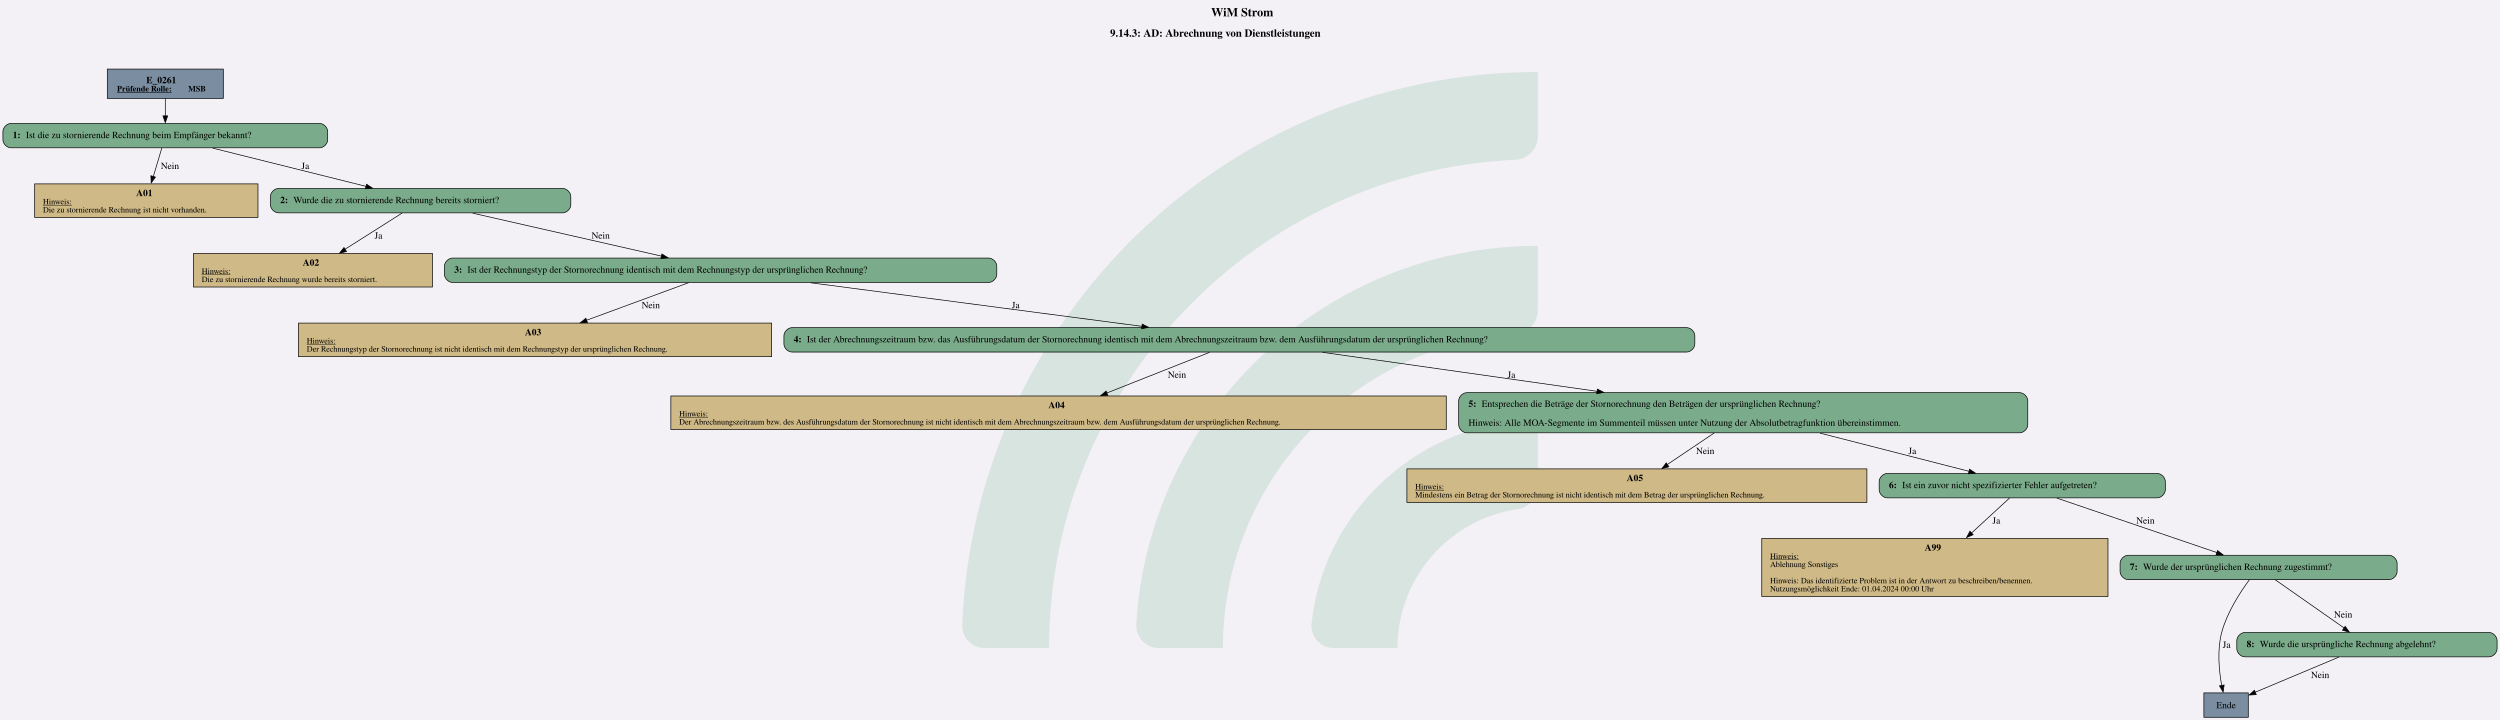
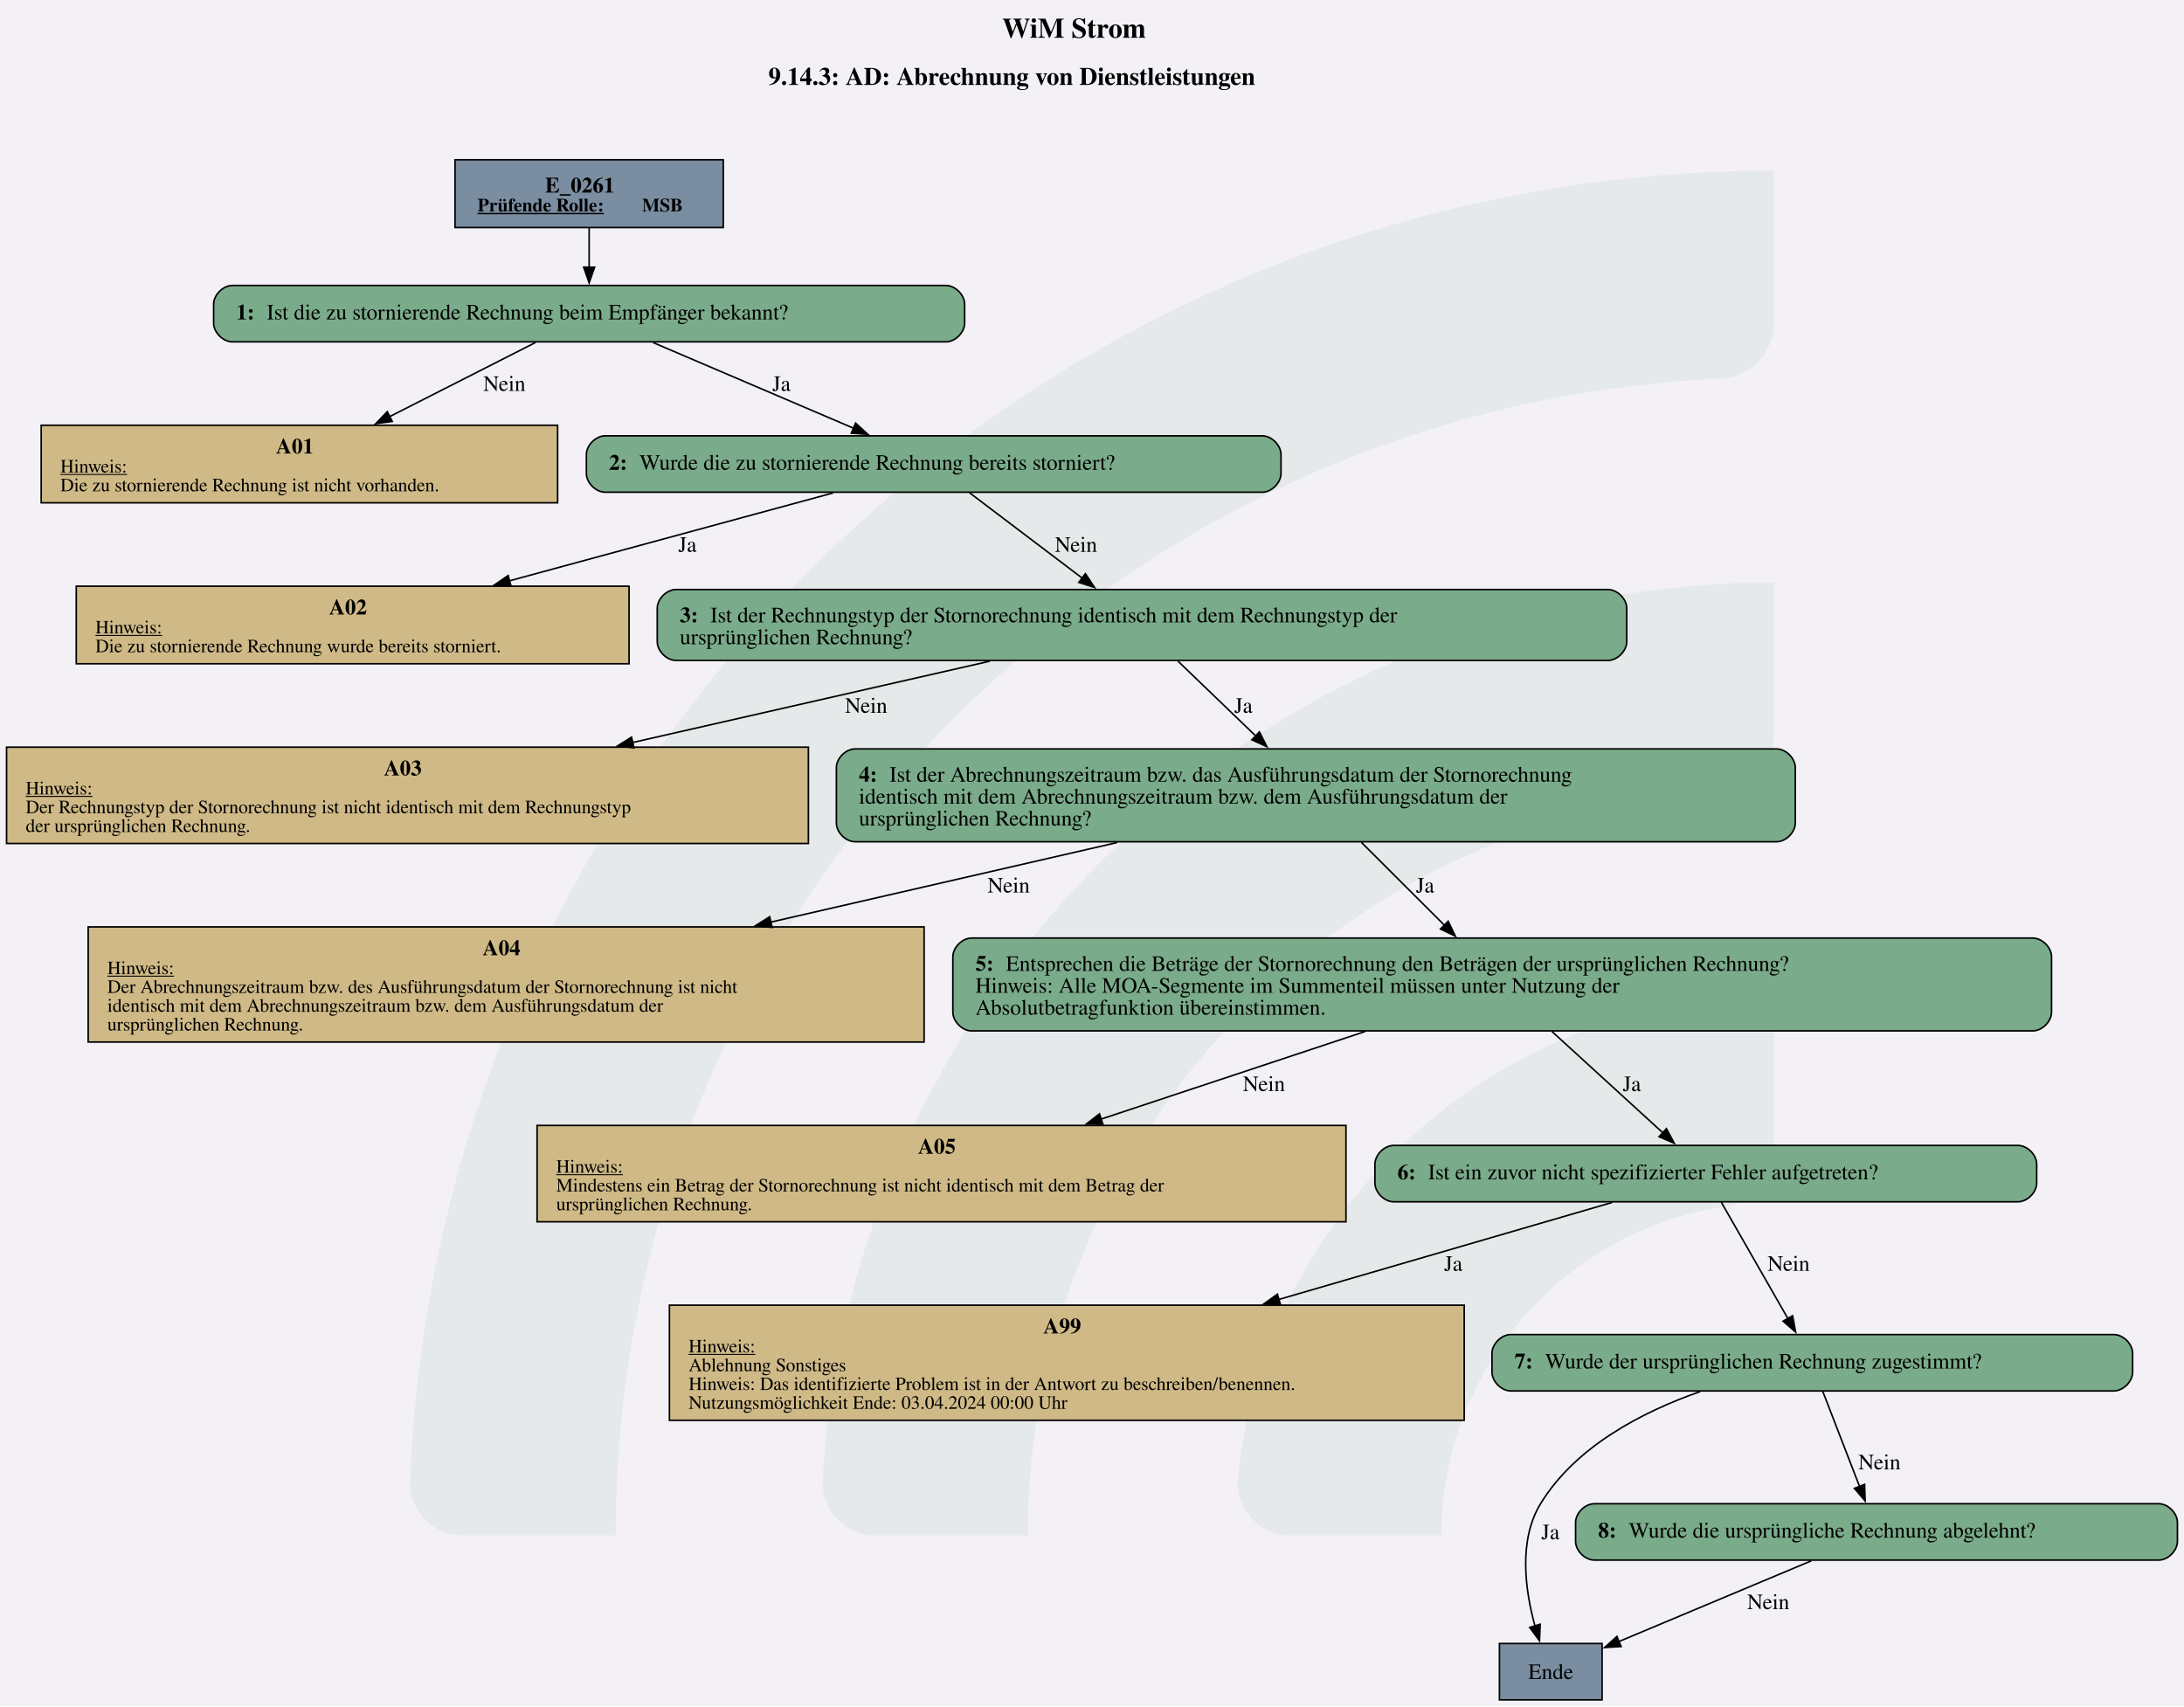
- <svg xmlns="http://www.w3.org/2000/svg" version="1.1" width="4921.333px" viewBox="0 0 4921.333 1417.333" height="1417.333px">
+ <svg xmlns="http://www.w3.org/2000/svg" version="1.1" width="1858.667px" viewBox="0 0 1858.667 1452.0" height="1452.0px">
  <g>
-     <svg version="1.1" width="4921.333px" viewBox="0 0 4921.333 1417.333" height="1417.333px">
-       <polygon fill="#f3f1f6" points="0,0 4921.333,0 4921.333,1417.333 0,1417.333" />
+     <svg version="1.1" width="1858.667px" viewBox="0 0 1858.667 1452.0" height="1452.0px">
+       <polygon fill="#f3f1f6" points="0,0 1858.667,0 1858.667,1452.0 0,1452.0" />
      <g>
-         <g transform="translate(1894.154, 141.7333) scale(1 1) translate(0, 0) scale(6.410054 6.410054) ">
+         <g transform="translate(348.9642, 145.2) scale(1 1) translate(0, 0) scale(6.566838 6.566838) ">
          <defs id="defs2">
            <clipPath clipPathUnits="userSpaceOnUse" id="clipPath23">
              <path d="M 0,568.156 H 579.236 V 0 H 0 Z" id="path21" />
            </clipPath>
          </defs>
          <g id="layer1" transform="translate(-16.54194,-55.30527)">
            <g id="g19" clip-path="url(#clipPath23)" transform="matrix(0.3527778,0,0,-0.3527778,0.01017023,243.7368)" style="opacity:0.2">
              <g id="g25" transform="translate(122.444,32.7195)">
-                 <path d="m 0,0 h -56.104 c -11,0 -19.898,9.123 -19.463,20.115 10.594,267.191 231.277,481.302 501.029,481.302 v -56.02 c 0,-10.98 -8.688,-19.892 -19.658,-20.393 C 180.29,414.697 0,228.005 0,0" style="fill:#6ead83;fill-opacity:1;fill-rule:nonzero;stroke:none" id="path27" />
+                 <path d="m 0,0 h -56.104 c -11,0 -19.898,9.123 -19.463,20.115 10.594,267.191 231.277,481.302 501.029,481.302 v -56.02 c 0,-10.98 -8.688,-19.892 -19.658,-20.393 C 180.29,414.697 0,228.005 0,0" style="fill:#6ead83;fill-opacity:0.5;fill-rule:nonzero;stroke:none" id="path27" />
              </g>
              <g id="g29" transform="translate(273.7828,32.7195)">
-                 <path d="m 0,0 h -55.926 c -11.228,0 -20.091,9.482 -19.435,20.69 10.744,183.439 163.389,329.388 349.485,329.388 v -56.263 c 0,-10.709 -8.273,-19.617 -18.957,-20.35 C 112.819,263.696 0,144.774 0,0" style="fill:#6ead83;fill-opacity:1;fill-rule:nonzero;stroke:none" id="path31" />
+                 <path d="m 0,0 h -55.926 c -11.228,0 -20.091,9.482 -19.435,20.69 10.744,183.439 163.389,329.388 349.485,329.388 v -56.263 c 0,-10.709 -8.273,-19.617 -18.957,-20.35 C 112.819,263.696 0,144.774 0,0" style="fill:#6ead83;fill-opacity:0.5;fill-rule:nonzero;stroke:none" id="path31" />
              </g>
              <g id="g33" transform="translate(425.7667,32.7195)">
-                 <path d="m 0,0 h -55.445 c -11.653,0 -20.604,10.17 -19.334,21.753 10.866,99.032 95.031,176.341 196.919,176.341 v -57.011 c 0,-10.046 -7.283,-18.755 -17.229,-20.165 C 45.688,112.522 0,61.497 0,0" style="fill:#6ead83;fill-opacity:1;fill-rule:nonzero;stroke:none" id="path35" />
+                 <path d="m 0,0 h -55.445 c -11.653,0 -20.604,10.17 -19.334,21.753 10.866,99.032 95.031,176.341 196.919,176.341 v -57.011 c 0,-10.046 -7.283,-18.755 -17.229,-20.165 C 45.688,112.522 0,61.497 0,0" style="fill:#6ead83;fill-opacity:0.5;fill-rule:nonzero;stroke:none" id="path35" />
              </g>
            </g>
          </g>
        </g>
-         <svg width="3691pt" height="1063pt" viewBox="0.00 0.00 3690.93 1063.16">
-           <g id="graph0" class="graph" transform="scale(1 1) rotate(0) translate(4 1059.16)">
-             <text text-anchor="start" x="1784.09" y="-1035.06" font-family="Times,serif" font-weight="bold" font-size="18.00">WiM Strom</text>
-             <text text-anchor="start" x="1634.84" y="-1004.96" font-family="Times,serif" font-weight="bold" font-size="16.00">9.14.3: AD: Abrechnung von Dienstleistungen</text>
+         <svg width="1394pt" height="1089pt" viewBox="0.00 0.00 1394.14 1089.40">
+           <g id="graph0" class="graph" transform="scale(1 1) rotate(0) translate(4 1085.4)">
+             <text text-anchor="start" x="635.7" y="-1061.3" font-family="Times,serif" font-weight="bold" font-size="18.00">WiM Strom</text>
+             <text text-anchor="start" x="486.45" y="-1031.2" font-family="Times,serif" font-weight="bold" font-size="16.00">9.14.3: AD: Abrechnung von Dienstleistungen</text>
            <g id="node1" class="node">
-               <polygon fill="#7a8da1" stroke="black" points="325.43,-957.16 154.13,-957.16 154.13,-913.88 325.43,-913.88 325.43,-957.16" />
-               <text text-anchor="start" x="211.65" y="-936.22" font-family="Times,serif" font-weight="bold" font-size="14.00">E_0261</text>
-               <text text-anchor="start" x="168.53" y="-924.12" font-family="Times,serif" font-weight="bold" text-decoration="underline" font-size="12.00">Prüfende Rolle:</text>
-               <text text-anchor="start" x="273.53" y="-924.12" font-family="Times,serif" font-weight="bold" font-size="12.00"> MSB</text>
+               <polygon fill="#7a8da1" stroke="black" points="457.64,-983.4 286.34,-983.4 286.34,-940.12 457.64,-940.12 457.64,-983.4" />
+               <text text-anchor="start" x="343.87" y="-962.46" font-family="Times,serif" font-weight="bold" font-size="14.00">E_0261</text>
+               <text text-anchor="start" x="300.74" y="-950.36" font-family="Times,serif" font-weight="bold" text-decoration="underline" font-size="12.00">Prüfende Rolle:</text>
+               <text text-anchor="start" x="405.74" y="-950.36" font-family="Times,serif" font-weight="bold" font-size="12.00"> MSB</text>
            </g>
            <g id="node2" class="node">
-               <path fill="#7aab8a" stroke="black" d="M467.55,-876.88C467.55,-876.88 12,-876.88 12,-876.88 6,-876.88 0,-870.88 0,-864.88 0,-864.88 0,-852.88 0,-852.88 0,-846.88 6,-840.88 12,-840.88 12,-840.88 467.55,-840.88 467.55,-840.88 473.55,-840.88 479.55,-846.88 479.55,-852.88 479.55,-852.88 479.55,-864.88 479.55,-864.88 479.55,-870.88 473.55,-876.88 467.55,-876.88" />
-               <text text-anchor="start" x="14.4" y="-855.2" font-family="Times,serif" font-weight="bold" font-size="14.00">1: </text>
-               <text text-anchor="start" x="33.9" y="-855.2" font-family="Times,serif" font-size="14.00">Ist die zu stornierende Rechnung beim Empfänger bekannt?</text>
+               <path fill="#7aab8a" stroke="black" d="M599.76,-903.12C599.76,-903.12 144.22,-903.12 144.22,-903.12 138.22,-903.12 132.22,-897.12 132.22,-891.12 132.22,-891.12 132.22,-879.12 132.22,-879.12 132.22,-873.12 138.22,-867.12 144.22,-867.12 144.22,-867.12 599.76,-867.12 599.76,-867.12 605.76,-867.12 611.76,-873.12 611.76,-879.12 611.76,-879.12 611.76,-891.12 611.76,-891.12 611.76,-897.12 605.76,-903.12 599.76,-903.12" />
+               <text text-anchor="start" x="146.62" y="-881.44" font-family="Times,serif" font-weight="bold" font-size="14.00">1: </text>
+               <text text-anchor="start" x="166.12" y="-881.44" font-family="Times,serif" font-size="14.00">Ist die zu stornierende Rechnung beim Empfänger bekannt?</text>
            </g>
            <g id="edge1" class="edge">
-               <path fill="none" stroke="black" d="M239.78,-913.73C239.78,-905.69 239.78,-896.37 239.78,-887.77" />
-               <polygon fill="black" stroke="black" points="243.28,-888.04 239.78,-878.04 236.28,-888.04 243.28,-888.04" />
+               <path fill="none" stroke="black" d="M371.99,-939.97C371.99,-932.11 371.99,-923.03 371.99,-914.59" />
+               <polygon fill="black" stroke="black" points="375.49,-914.79 371.99,-904.79 368.49,-914.79 375.49,-914.79" />
            </g>
            <g id="node3" class="node">
-               <polygon fill="#cfb986" stroke="black" points="376.64,-787.63 46.91,-787.63 46.91,-738.11 376.64,-738.11 376.64,-787.63" />
-               <text text-anchor="start" x="196.78" y="-769.57" font-family="Times,serif" font-weight="bold" font-size="14.00">A01</text>
-               <text text-anchor="start" x="59.15" y="-757.47" font-family="Times,serif" text-decoration="underline" font-size="12.00">Hinweis:</text>
-               <text text-anchor="start" x="59.15" y="-745.47" font-family="Times,serif" font-size="12.00">Die zu stornierende Rechnung ist nicht vorhanden.</text>
+               <polygon fill="#cfb986" stroke="black" points="351.86,-813.87 22.12,-813.87 22.12,-764.35 351.86,-764.35 351.86,-813.87" />
+               <text text-anchor="start" x="171.99" y="-795.81" font-family="Times,serif" font-weight="bold" font-size="14.00">A01</text>
+               <text text-anchor="start" x="34.37" y="-783.71" font-family="Times,serif" text-decoration="underline" font-size="12.00">Hinweis:</text>
+               <text text-anchor="start" x="34.37" y="-771.71" font-family="Times,serif" font-size="12.00">Die zu stornierende Rechnung ist nicht vorhanden.</text>
            </g>
            <g id="edge2" class="edge">
-               <path fill="none" stroke="black" d="M234.64,-840.64C231.14,-828.89 226.39,-812.94 222.13,-798.62" />
-               <polygon fill="black" stroke="black" points="225.2,-797.67 218.99,-789.08 218.49,-799.67 225.2,-797.67" />
-               <text text-anchor="middle" x="246.65" y="-809.58" font-family="Times,serif" font-size="14.00">Nein</text>
+               <path fill="none" stroke="black" d="M337.63,-866.66C311.53,-853.4 275.04,-834.86 244.52,-819.34" />
+               <polygon fill="black" stroke="black" points="246.27,-816.31 235.77,-814.9 243.1,-822.55 246.27,-816.31" />
+               <text text-anchor="middle" x="317.87" y="-835.82" font-family="Times,serif" font-size="14.00">Nein</text>
            </g>
            <g id="node4" class="node">
-               <path fill="#7aab8a" stroke="black" d="M826.55,-780.87C826.55,-780.87 407,-780.87 407,-780.87 401,-780.87 395,-774.87 395,-768.87 395,-768.87 395,-756.87 395,-756.87 395,-750.87 401,-744.87 407,-744.87 407,-744.87 826.55,-744.87 826.55,-744.87 832.55,-744.87 838.55,-750.87 838.55,-756.87 838.55,-756.87 838.55,-768.87 838.55,-768.87 838.55,-774.87 832.55,-780.87 826.55,-780.87" />
-               <text text-anchor="start" x="409.4" y="-759.19" font-family="Times,serif" font-weight="bold" font-size="14.00">2: </text>
-               <text text-anchor="start" x="428.9" y="-759.19" font-family="Times,serif" font-size="14.00">Wurde die zu stornierende Rechnung bereits storniert?</text>
+               <path fill="#7aab8a" stroke="black" d="M801.76,-807.11C801.76,-807.11 382.22,-807.11 382.22,-807.11 376.22,-807.11 370.22,-801.11 370.22,-795.11 370.22,-795.11 370.22,-783.11 370.22,-783.11 370.22,-777.11 376.22,-771.11 382.22,-771.11 382.22,-771.11 801.76,-771.11 801.76,-771.11 807.76,-771.11 813.76,-777.11 813.76,-783.11 813.76,-783.11 813.76,-795.11 813.76,-795.11 813.76,-801.11 807.76,-807.11 801.76,-807.11" />
+               <text text-anchor="start" x="384.62" y="-785.43" font-family="Times,serif" font-weight="bold" font-size="14.00">2: </text>
+               <text text-anchor="start" x="404.12" y="-785.43" font-family="Times,serif" font-size="14.00">Wurde die zu stornierende Rechnung bereits storniert?</text>
            </g>
            <g id="edge3" class="edge">
-               <path fill="none" stroke="black" d="M309.8,-840.42C373.98,-824.41 468.96,-800.73 536.25,-783.95" />
-               <polygon fill="black" stroke="black" points="536.95,-787.13 545.8,-781.32 535.25,-780.34 536.95,-787.13" />
-               <text text-anchor="middle" x="446.53" y="-809.58" font-family="Times,serif" font-size="14.00">Ja</text>
+               <path fill="none" stroke="black" d="M412.85,-866.66C449.13,-851.16 502.27,-828.45 541.25,-811.79" />
+               <polygon fill="black" stroke="black" points="542.13,-815.22 549.95,-808.07 539.38,-808.78 542.13,-815.22" />
+               <text text-anchor="middle" x="494.74" y="-835.82" font-family="Times,serif" font-size="14.00">Ja</text>
            </g>
            <g id="node5" class="node">
-               <polygon fill="#cfb986" stroke="black" points="634.27,-684.86 281.29,-684.86 281.29,-635.34 634.27,-635.34 634.27,-684.86" />
-               <text text-anchor="start" x="442.78" y="-666.8" font-family="Times,serif" font-weight="bold" font-size="14.00">A02</text>
-               <text text-anchor="start" x="293.53" y="-654.7" font-family="Times,serif" text-decoration="underline" font-size="12.00">Hinweis:</text>
-               <text text-anchor="start" x="293.53" y="-642.7" font-family="Times,serif" font-size="12.00">Die zu stornierende Rechnung wurde bereits storniert.</text>
+               <polygon fill="#cfb986" stroke="black" points="397.48,-711.1 44.5,-711.1 44.5,-661.58 397.48,-661.58 397.48,-711.1" />
+               <text text-anchor="start" x="205.99" y="-693.04" font-family="Times,serif" font-weight="bold" font-size="14.00">A02</text>
+               <text text-anchor="start" x="56.74" y="-680.94" font-family="Times,serif" text-decoration="underline" font-size="12.00">Hinweis:</text>
+               <text text-anchor="start" x="56.74" y="-668.94" font-family="Times,serif" font-size="12.00">Die zu stornierende Rechnung wurde bereits storniert.</text>
            </g>
            <g id="edge4" class="edge">
-               <path fill="none" stroke="black" d="M589.44,-744.55C566.31,-729.89 532.62,-708.54 505.12,-691.1" />
-               <polygon fill="black" stroke="black" points="507.37,-687.75 497.05,-685.36 503.62,-693.67 507.37,-687.75" />
-               <text text-anchor="middle" x="554.53" y="-706.81" font-family="Times,serif" font-size="14.00">Ja</text>
+               <path fill="none" stroke="black" d="M527.79,-770.67C470.82,-755.2 386.66,-732.34 320.89,-714.48" />
+               <polygon fill="black" stroke="black" points="322.12,-711.18 311.55,-711.94 320.28,-717.94 322.12,-711.18" />
+               <text text-anchor="middle" x="434.74" y="-733.05" font-family="Times,serif" font-size="14.00">Ja</text>
            </g>
            <g id="node6" class="node">
-               <path fill="#7aab8a" stroke="black" d="M1455.55,-678.1C1455.55,-678.1 664,-678.1 664,-678.1 658,-678.1 652,-672.1 652,-666.1 652,-666.1 652,-654.1 652,-654.1 652,-648.1 658,-642.1 664,-642.1 664,-642.1 1455.55,-642.1 1455.55,-642.1 1461.55,-642.1 1467.55,-648.1 1467.55,-654.1 1467.55,-654.1 1467.55,-666.1 1467.55,-666.1 1467.55,-672.1 1461.55,-678.1 1455.55,-678.1" />
-               <text text-anchor="start" x="666.4" y="-656.42" font-family="Times,serif" font-weight="bold" font-size="14.00">3: </text>
-               <text text-anchor="start" x="685.9" y="-656.42" font-family="Times,serif" font-size="14.00">Ist der Rechnungstyp der Stornorechnung identisch mit dem Rechnungstyp der ursprünglichen Rechnung?</text>
+               <path fill="#7aab8a" stroke="black" d="M1022.51,-708.98C1022.51,-708.98 427.47,-708.98 427.47,-708.98 421.47,-708.98 415.47,-702.98 415.47,-696.98 415.47,-696.98 415.47,-675.7 415.47,-675.7 415.47,-669.7 421.47,-663.7 427.47,-663.7 427.47,-663.7 1022.51,-663.7 1022.51,-663.7 1028.51,-663.7 1034.51,-669.7 1034.51,-675.7 1034.51,-675.7 1034.51,-696.98 1034.51,-696.98 1034.51,-702.98 1028.51,-708.98 1022.51,-708.98" />
+               <text text-anchor="start" x="429.87" y="-688.04" font-family="Times,serif" font-weight="bold" font-size="14.00">3: </text>
+               <text text-anchor="start" x="449.37" y="-688.04" font-family="Times,serif" font-size="14.00">Ist der Rechnungstyp der Stornorechnung identisch mit dem Rechnungstyp der</text>
+               <text text-anchor="start" x="429.87" y="-674.04" font-family="Times,serif" font-size="14.00">ursprünglichen Rechnung?</text>
            </g>
            <g id="edge5" class="edge">
-               <path fill="none" stroke="black" d="M693.69,-744.37C771.34,-726.71 891.11,-699.47 972.33,-680.99" />
-               <polygon fill="black" stroke="black" points="973.06,-684.19 982.03,-678.56 971.51,-677.36 973.06,-684.19" />
-               <text text-anchor="middle" x="882.65" y="-706.81" font-family="Times,serif" font-size="14.00">Nein</text>
+               <path fill="none" stroke="black" d="M614.85,-770.79C634.65,-755.78 663.7,-733.78 686.99,-716.13" />
+               <polygon fill="black" stroke="black" points="688.86,-719.1 694.72,-710.28 684.63,-713.53 688.86,-719.1" />
+               <text text-anchor="middle" x="682.87" y="-733.05" font-family="Times,serif" font-size="14.00">Nein</text>
            </g>
            <g id="node7" class="node">
-               <polygon fill="#cfb986" stroke="black" points="1135.14,-582.09 436.41,-582.09 436.41,-532.57 1135.14,-532.57 1135.14,-582.09" />
-               <text text-anchor="start" x="770.78" y="-564.03" font-family="Times,serif" font-weight="bold" font-size="14.00">A03</text>
-               <text text-anchor="start" x="448.65" y="-551.93" font-family="Times,serif" text-decoration="underline" font-size="12.00">Hinweis:</text>
-               <text text-anchor="start" x="448.65" y="-539.93" font-family="Times,serif" font-size="12.00">Der Rechnungstyp der Stornorechnung ist nicht identisch mit dem Rechnungstyp der ursprünglichen Rechnung.</text>
+               <polygon fill="#cfb986" stroke="black" points="511.98,-608.33 0,-608.33 0,-546.81 511.98,-546.81 511.98,-608.33" />
+               <text text-anchor="start" x="240.99" y="-590.27" font-family="Times,serif" font-weight="bold" font-size="14.00">A03</text>
+               <text text-anchor="start" x="12.24" y="-578.17" font-family="Times,serif" text-decoration="underline" font-size="12.00">Hinweis:</text>
+               <text text-anchor="start" x="12.24" y="-566.17" font-family="Times,serif" font-size="12.00">Der Rechnungstyp der Stornorechnung ist nicht identisch mit dem Rechnungstyp</text>
+               <text text-anchor="start" x="12.24" y="-554.17" font-family="Times,serif" font-size="12.00">der ursprünglichen Rechnung.</text>
            </g>
            <g id="edge6" class="edge">
-               <path fill="none" stroke="black" d="M1012.36,-641.66C970.89,-626.41 909.92,-603.99 861.67,-586.24" />
-               <polygon fill="black" stroke="black" points="863.17,-582.7 852.58,-582.53 860.76,-589.27 863.17,-582.7" />
-               <text text-anchor="middle" x="956.65" y="-604.04" font-family="Times,serif" font-size="14.00">Nein</text>
+               <path fill="none" stroke="black" d="M627.81,-663.22C561.83,-648.2 473.46,-628.08 399.43,-611.22" />
+               <polygon fill="black" stroke="black" points="400.62,-607.91 390.09,-609.1 399.06,-614.73 400.62,-607.91" />
+               <text text-anchor="middle" x="548.87" y="-630.28" font-family="Times,serif" font-size="14.00">Nein</text>
            </g>
            <g id="node8" class="node">
-               <path fill="#7aab8a" stroke="black" d="M2486.3,-575.33C2486.3,-575.33 1165.25,-575.33 1165.25,-575.33 1159.25,-575.33 1153.25,-569.33 1153.25,-563.33 1153.25,-563.33 1153.25,-551.33 1153.25,-551.33 1153.25,-545.33 1159.25,-539.33 1165.25,-539.33 1165.25,-539.33 2486.3,-539.33 2486.3,-539.33 2492.3,-539.33 2498.3,-545.33 2498.3,-551.33 2498.3,-551.33 2498.3,-563.33 2498.3,-563.33 2498.3,-569.33 2492.3,-575.33 2486.3,-575.33" />
-               <text text-anchor="start" x="1167.65" y="-553.65" font-family="Times,serif" font-weight="bold" font-size="14.00">4: </text>
-               <text text-anchor="start" x="1187.15" y="-553.65" font-family="Times,serif" font-size="14.00">Ist der Abrechnungszeitraum bzw. das Ausführungsdatum der Stornorechnung identisch mit dem Abrechnungszeitraum bzw. dem Ausführungsdatum der ursprünglichen Rechnung?</text>
+               <path fill="#7aab8a" stroke="black" d="M1130.14,-607.21C1130.14,-607.21 541.84,-607.21 541.84,-607.21 535.84,-607.21 529.84,-601.21 529.84,-595.21 529.84,-595.21 529.84,-559.93 529.84,-559.93 529.84,-553.93 535.84,-547.93 541.84,-547.93 541.84,-547.93 1130.14,-547.93 1130.14,-547.93 1136.14,-547.93 1142.14,-553.93 1142.14,-559.93 1142.14,-559.93 1142.14,-595.21 1142.14,-595.21 1142.14,-601.21 1136.14,-607.21 1130.14,-607.21" />
+               <text text-anchor="start" x="544.24" y="-586.27" font-family="Times,serif" font-weight="bold" font-size="14.00">4: </text>
+               <text text-anchor="start" x="563.74" y="-586.27" font-family="Times,serif" font-size="14.00">Ist der Abrechnungszeitraum bzw. das Ausführungsdatum der Stornorechnung</text>
+               <text text-anchor="start" x="544.24" y="-572.27" font-family="Times,serif" font-size="14.00">identisch mit dem Abrechnungszeitraum bzw. dem Ausführungsdatum der</text>
+               <text text-anchor="start" x="544.24" y="-558.27" font-family="Times,serif" font-size="14.00">ursprünglichen Rechnung?</text>
            </g>
            <g id="edge7" class="edge">
-               <path fill="none" stroke="black" d="M1192.76,-641.6C1329.41,-623.63 1541.45,-595.73 1681.93,-577.25" />
-               <polygon fill="black" stroke="black" points="1682.3,-580.6 1691.76,-575.83 1681.39,-573.66 1682.3,-580.6" />
-               <text text-anchor="middle" x="1495.53" y="-604.04" font-family="Times,serif" font-size="14.00">Ja</text>
+               <path fill="none" stroke="black" d="M747.99,-663.22C762.4,-649.36 781.31,-631.16 797.92,-615.19" />
+               <polygon fill="black" stroke="black" points="799.98,-618.06 804.76,-608.61 795.13,-613.02 799.98,-618.06" />
+               <text text-anchor="middle" x="789.74" y="-630.28" font-family="Times,serif" font-size="14.00">Ja</text>
            </g>
            <g id="node9" class="node">
-               <polygon fill="#cfb986" stroke="black" points="2131.27,-474.44 986.29,-474.44 986.29,-424.92 2131.27,-424.92 2131.27,-474.44" />
-               <text text-anchor="start" x="1543.78" y="-456.38" font-family="Times,serif" font-weight="bold" font-size="14.00">A04</text>
-               <text text-anchor="start" x="998.53" y="-444.28" font-family="Times,serif" text-decoration="underline" font-size="12.00">Hinweis:</text>
-               <text text-anchor="start" x="998.53" y="-432.28" font-family="Times,serif" font-size="12.00">Der Abrechnungszeitraum bzw. des Ausführungsdatum der Stornorechnung ist nicht identisch mit dem Abrechnungszeitraum bzw. dem Ausführungsdatum der ursprünglichen Rechnung.</text>
+               <polygon fill="#cfb986" stroke="black" points="585.86,-493.56 52.12,-493.56 52.12,-420.04 585.86,-420.04 585.86,-493.56" />
+               <text text-anchor="start" x="303.99" y="-475.5" font-family="Times,serif" font-weight="bold" font-size="14.00">A04</text>
+               <text text-anchor="start" x="64.37" y="-463.4" font-family="Times,serif" text-decoration="underline" font-size="12.00">Hinweis:</text>
+               <text text-anchor="start" x="64.37" y="-451.4" font-family="Times,serif" font-size="12.00">Der Abrechnungszeitraum bzw. des Ausführungsdatum der Stornorechnung ist nicht</text>
+               <text text-anchor="start" x="64.37" y="-439.4" font-family="Times,serif" font-size="12.00">identisch mit dem Abrechnungszeitraum bzw. dem Ausführungsdatum der</text>
+               <text text-anchor="start" x="64.37" y="-427.4" font-family="Times,serif" font-size="12.00">ursprünglichen Rechnung.</text>
            </g>
            <g id="edge8" class="edge">
-               <path fill="none" stroke="black" d="M1781.69,-538.88C1740.48,-522.58 1678.24,-497.95 1629.99,-478.86" />
-               <polygon fill="black" stroke="black" points="1631.5,-475.3 1620.92,-474.87 1628.93,-481.81 1631.5,-475.3" />
-               <text text-anchor="middle" x="1733.65" y="-501.27" font-family="Times,serif" font-size="14.00">Nein</text>
+               <path fill="none" stroke="black" d="M709.19,-547.44C642.5,-532.12 559.87,-513.14 487.83,-496.59" />
+               <polygon fill="black" stroke="black" points="488.83,-493.23 478.3,-494.4 487.26,-500.05 488.83,-493.23" />
+               <text text-anchor="middle" x="639.87" y="-515.51" font-family="Times,serif" font-size="14.00">Nein</text>
            </g>
            <g id="node10" class="node">
-               <path fill="#7aab8a" stroke="black" d="M2977.93,-479.32C2977.93,-479.32 2161.62,-479.32 2161.62,-479.32 2155.62,-479.32 2149.62,-473.32 2149.62,-467.32 2149.62,-467.32 2149.62,-432.04 2149.62,-432.04 2149.62,-426.04 2155.62,-420.04 2161.62,-420.04 2161.62,-420.04 2977.93,-420.04 2977.93,-420.04 2983.93,-420.04 2989.93,-426.04 2989.93,-432.04 2989.93,-432.04 2989.93,-467.32 2989.93,-467.32 2989.93,-473.32 2983.93,-479.32 2977.93,-479.32" />
-               <text text-anchor="start" x="2164.03" y="-458.38" font-family="Times,serif" font-weight="bold" font-size="14.00">5: </text>
-               <text text-anchor="start" x="2183.53" y="-458.38" font-family="Times,serif" font-size="14.00">Entsprechen die Beträge der Stornorechnung den Beträgen der ursprünglichen Rechnung?</text>
-               <text text-anchor="start" x="2164.03" y="-430.38" font-family="Times,serif" font-size="14.00">Hinweis: Alle MOA-Segmente im Summenteil müssen unter Nutzung der Absolutbetragfunktion übereinstimmen.</text>
+               <path fill="#7aab8a" stroke="black" d="M1293.76,-486.44C1293.76,-486.44 616.22,-486.44 616.22,-486.44 610.22,-486.44 604.22,-480.44 604.22,-474.44 604.22,-474.44 604.22,-439.16 604.22,-439.16 604.22,-433.16 610.22,-427.16 616.22,-427.16 616.22,-427.16 1293.76,-427.16 1293.76,-427.16 1299.76,-427.16 1305.76,-433.16 1305.76,-439.16 1305.76,-439.16 1305.76,-474.44 1305.76,-474.44 1305.76,-480.44 1299.76,-486.44 1293.76,-486.44" />
+               <text text-anchor="start" x="618.62" y="-465.5" font-family="Times,serif" font-weight="bold" font-size="14.00">5: </text>
+               <text text-anchor="start" x="638.12" y="-465.5" font-family="Times,serif" font-size="14.00">Entsprechen die Beträge der Stornorechnung den Beträgen der ursprünglichen Rechnung?</text>
+               <text text-anchor="start" x="618.62" y="-451.5" font-family="Times,serif" font-size="14.00">Hinweis: Alle MOA-Segmente im Summenteil müssen unter Nutzung der</text>
+               <text text-anchor="start" x="618.62" y="-437.5" font-family="Times,serif" font-size="14.00">Absolutbetragfunktion übereinstimmen.</text>
            </g>
            <g id="edge9" class="edge">
-               <path fill="none" stroke="black" d="M1948.63,-538.88C2058.64,-523.26 2222.44,-500 2354.21,-481.29" />
-               <polygon fill="black" stroke="black" points="2354.44,-484.65 2363.85,-479.78 2353.45,-477.72 2354.44,-484.65" />
-               <text text-anchor="middle" x="2227.53" y="-501.27" font-family="Times,serif" font-size="14.00">Ja</text>
+               <path fill="none" stroke="black" d="M865.1,-547.52C881.07,-531.58 901.02,-511.66 918.07,-494.65" />
+               <polygon fill="black" stroke="black" points="920.5,-497.17 925.11,-487.62 915.56,-492.21 920.5,-497.17" />
+               <text text-anchor="middle" x="905.74" y="-515.51" font-family="Times,serif" font-size="14.00">Ja</text>
            </g>
            <g id="node11" class="node">
-               <polygon fill="#cfb986" stroke="black" points="2752.39,-366.79 2073.16,-366.79 2073.16,-317.27 2752.39,-317.27 2752.39,-366.79" />
-               <text text-anchor="start" x="2397.78" y="-348.73" font-family="Times,serif" font-weight="bold" font-size="14.00">A05</text>
-               <text text-anchor="start" x="2085.4" y="-336.63" font-family="Times,serif" text-decoration="underline" font-size="12.00">Hinweis:</text>
-               <text text-anchor="start" x="2085.4" y="-324.63" font-family="Times,serif" font-size="12.00">Mindestens ein Betrag der Stornorechnung ist nicht identisch mit dem Betrag der ursprünglichen Rechnung.</text>
+               <polygon fill="#cfb986" stroke="black" points="855.23,-366.79 338.75,-366.79 338.75,-305.27 855.23,-305.27 855.23,-366.79" />
+               <text text-anchor="start" x="581.99" y="-348.73" font-family="Times,serif" font-weight="bold" font-size="14.00">A05</text>
+               <text text-anchor="start" x="350.99" y="-336.63" font-family="Times,serif" text-decoration="underline" font-size="12.00">Hinweis:</text>
+               <text text-anchor="start" x="350.99" y="-324.63" font-family="Times,serif" font-size="12.00">Mindestens ein Betrag der Stornorechnung ist nicht identisch mit dem Betrag der</text>
+               <text text-anchor="start" x="350.99" y="-312.63" font-family="Times,serif" font-size="12.00">ursprünglichen Rechnung.</text>
            </g>
            <g id="edge11" class="edge">
-               <path fill="none" stroke="black" d="M2526.87,-419.81C2505.42,-405.38 2479.48,-387.92 2457.75,-373.29" />
-               <polygon fill="black" stroke="black" points="2459.97,-369.9 2449.72,-367.22 2456.06,-375.71 2459.97,-369.9" />
-               <text text-anchor="middle" x="2513.65" y="-388.74" font-family="Times,serif" font-size="14.00">Nein</text>
+               <path fill="none" stroke="black" d="M867.41,-426.75C816.48,-409.85 752.05,-388.47 698.85,-370.82" />
+               <polygon fill="black" stroke="black" points="700.06,-367.54 689.46,-367.71 697.85,-374.18 700.06,-367.54" />
+               <text text-anchor="middle" x="802.87" y="-388.74" font-family="Times,serif" font-size="14.00">Nein</text>
            </g>
            <g id="node12" class="node">
-               <path fill="#7aab8a" stroke="black" d="M3181.05,-360.03C3181.05,-360.03 2782.5,-360.03 2782.5,-360.03 2776.5,-360.03 2770.5,-354.03 2770.5,-348.03 2770.5,-348.03 2770.5,-336.03 2770.5,-336.03 2770.5,-330.03 2776.5,-324.03 2782.5,-324.03 2782.5,-324.03 3181.05,-324.03 3181.05,-324.03 3187.05,-324.03 3193.05,-330.03 3193.05,-336.03 3193.05,-336.03 3193.05,-348.03 3193.05,-348.03 3193.05,-354.03 3187.05,-360.03 3181.05,-360.03" />
-               <text text-anchor="start" x="2784.9" y="-338.35" font-family="Times,serif" font-weight="bold" font-size="14.00">6: </text>
-               <text text-anchor="start" x="2804.4" y="-338.35" font-family="Times,serif" font-size="14.00">Ist ein zuvor nicht spezifizierter Fehler aufgetreten?</text>
+               <path fill="#7aab8a" stroke="black" d="M1284.27,-354.03C1284.27,-354.03 885.72,-354.03 885.72,-354.03 879.72,-354.03 873.72,-348.03 873.72,-342.03 873.72,-342.03 873.72,-330.03 873.72,-330.03 873.72,-324.03 879.72,-318.03 885.72,-318.03 885.72,-318.03 1284.27,-318.03 1284.27,-318.03 1290.27,-318.03 1296.27,-324.03 1296.27,-330.03 1296.27,-330.03 1296.27,-342.03 1296.27,-342.03 1296.27,-348.03 1290.27,-354.03 1284.27,-354.03" />
+               <text text-anchor="start" x="888.12" y="-332.35" font-family="Times,serif" font-weight="bold" font-size="14.00">6: </text>
+               <text text-anchor="start" x="907.62" y="-332.35" font-family="Times,serif" font-size="14.00">Ist ein zuvor nicht spezifizierter Fehler aufgetreten?</text>
            </g>
            <g id="edge10" class="edge">
-               <path fill="none" stroke="black" d="M2683.17,-419.6C2753.09,-401.67 2840.98,-379.13 2903.26,-363.17" />
-               <polygon fill="black" stroke="black" points="2903.98,-366.34 2912.8,-360.46 2902.24,-359.56 2903.98,-366.34" />
-               <text text-anchor="middle" x="2819.53" y="-388.74" font-family="Times,serif" font-size="14.00">Ja</text>
+               <path fill="none" stroke="black" d="M986.79,-426.75C1008.5,-406.92 1036.95,-380.92 1057.64,-362.02" />
+               <polygon fill="black" stroke="black" points="1059.85,-364.74 1064.87,-355.41 1055.13,-359.57 1059.85,-364.74" />
+               <text text-anchor="middle" x="1037.74" y="-388.74" font-family="Times,serif" font-size="14.00">Ja</text>
            </g>
            <g id="node13" class="node">
-               <polygon fill="#cfb986" stroke="black" points="3108.39,-264.02 2597.16,-264.02 2597.16,-178.5 3108.39,-178.5 3108.39,-264.02" />
-               <text text-anchor="start" x="2837.78" y="-245.96" font-family="Times,serif" font-weight="bold" font-size="14.00">A99</text>
-               <text text-anchor="start" x="2609.4" y="-233.86" font-family="Times,serif" text-decoration="underline" font-size="12.00">Hinweis:</text>
-               <text text-anchor="start" x="2609.4" y="-221.86" font-family="Times,serif" font-size="12.00">Ablehnung Sonstiges</text>
-               <text text-anchor="start" x="2609.4" y="-197.86" font-family="Times,serif" font-size="12.00">Hinweis: Das identifizierte Problem ist in der Antwort zu beschreiben/benennen. </text>
-               <text text-anchor="start" x="2609.4" y="-185.86" font-family="Times,serif" font-size="12.00">Nutzungsmöglichkeit Ende: 01.04.2024 00:00 Uhr</text>
+               <polygon fill="#cfb986" stroke="black" points="930.73,-252.02 423.25,-252.02 423.25,-178.5 930.73,-178.5 930.73,-252.02" />
+               <text text-anchor="start" x="661.99" y="-233.96" font-family="Times,serif" font-weight="bold" font-size="14.00">A99</text>
+               <text text-anchor="start" x="435.49" y="-221.86" font-family="Times,serif" text-decoration="underline" font-size="12.00">Hinweis:</text>
+               <text text-anchor="start" x="435.49" y="-209.86" font-family="Times,serif" font-size="12.00">Ablehnung Sonstiges</text>
+               <text text-anchor="start" x="435.49" y="-197.86" font-family="Times,serif" font-size="12.00">Hinweis: Das identifizierte Problem ist in der Antwort zu beschreiben/benennen.</text>
+               <text text-anchor="start" x="435.49" y="-185.86" font-family="Times,serif" font-size="12.00">Nutzungsmöglichkeit Ende: 03.04.2024 00:00 Uhr</text>
            </g>
            <g id="edge12" class="edge">
-               <path fill="none" stroke="black" d="M2963.02,-323.76C2948.15,-310.07 2926.6,-290.23 2906.49,-271.72" />
-               <polygon fill="black" stroke="black" points="2909.31,-269.63 2899.58,-265.43 2904.57,-274.78 2909.31,-269.63" />
-               <text text-anchor="middle" x="2943.53" y="-285.97" font-family="Times,serif" font-size="14.00">Ja</text>
+               <path fill="none" stroke="black" d="M1025.23,-317.63C969.54,-301.42 884.5,-276.67 812.39,-255.68" />
+               <polygon fill="black" stroke="black" points="813.43,-252.33 802.85,-252.9 811.47,-259.05 813.43,-252.33" />
+               <text text-anchor="middle" x="923.74" y="-273.97" font-family="Times,serif" font-size="14.00">Ja</text>
            </g>
            <g id="node14" class="node">
-               <path fill="#7aab8a" stroke="black" d="M3523.3,-239.26C3523.3,-239.26 3138.25,-239.26 3138.25,-239.26 3132.25,-239.26 3126.25,-233.26 3126.25,-227.26 3126.25,-227.26 3126.25,-215.26 3126.25,-215.26 3126.25,-209.26 3132.25,-203.26 3138.25,-203.26 3138.25,-203.26 3523.3,-203.26 3523.3,-203.26 3529.3,-203.26 3535.3,-209.26 3535.3,-215.26 3535.3,-215.26 3535.3,-227.26 3535.3,-227.26 3535.3,-233.26 3529.3,-239.26 3523.3,-239.26" />
-               <text text-anchor="start" x="3140.65" y="-217.58" font-family="Times,serif" font-weight="bold" font-size="14.00">7: </text>
-               <text text-anchor="start" x="3160.15" y="-217.58" font-family="Times,serif" font-size="14.00">Wurde der ursprünglichen Rechnung zugestimmt?</text>
+               <path fill="#7aab8a" stroke="black" d="M1345.52,-233.26C1345.52,-233.26 960.47,-233.26 960.47,-233.26 954.47,-233.26 948.47,-227.26 948.47,-221.26 948.47,-221.26 948.47,-209.26 948.47,-209.26 948.47,-203.26 954.47,-197.26 960.47,-197.26 960.47,-197.26 1345.52,-197.26 1345.52,-197.26 1351.52,-197.26 1357.52,-203.26 1357.52,-209.26 1357.52,-209.26 1357.52,-221.26 1357.52,-221.26 1357.52,-227.26 1351.52,-233.26 1345.52,-233.26" />
+               <text text-anchor="start" x="962.87" y="-211.58" font-family="Times,serif" font-weight="bold" font-size="14.00">7: </text>
+               <text text-anchor="start" x="982.37" y="-211.58" font-family="Times,serif" font-size="14.00">Wurde der ursprünglichen Rechnung zugestimmt?</text>
            </g>
            <g id="edge13" class="edge">
-               <path fill="none" stroke="black" d="M3032.9,-323.63C3095.75,-302.24 3202.32,-265.98 3269.49,-243.11" />
-               <polygon fill="black" stroke="black" points="3270.18,-246.24 3278.52,-239.7 3267.92,-239.61 3270.18,-246.24" />
-               <text text-anchor="middle" x="3163.65" y="-285.97" font-family="Times,serif" font-size="14.00">Nein</text>
+               <path fill="none" stroke="black" d="M1094.88,-317.76C1106.06,-298.23 1124.4,-266.19 1137.49,-243.33" />
+               <polygon fill="black" stroke="black" points="1140.41,-245.28 1142.34,-234.86 1134.33,-241.8 1140.41,-245.28" />
+               <text text-anchor="middle" x="1137.87" y="-273.97" font-family="Times,serif" font-size="14.00">Nein</text>
            </g>
            <g id="node15" class="node">
-               <polygon fill="#7a8da1" stroke="black" points="3315.55,-36 3250,-36 3250,0 3315.55,0 3315.55,-36" />
-               <text text-anchor="middle" x="3282.78" y="-13.32" font-family="Times,serif" font-size="14.00">Ende</text>
+               <polygon fill="#7a8da1" stroke="black" points="1018.76,-36 953.22,-36 953.22,0 1018.76,0 1018.76,-36" />
+               <text text-anchor="middle" x="985.99" y="-13.32" font-family="Times,serif" font-size="14.00">Ende</text>
            </g>
            <g id="edge14" class="edge">
-               <path fill="none" stroke="black" d="M3317.09,-202.94C3303.68,-184.79 3284.16,-154.83 3276.28,-125.25 3269.38,-99.37 3272.38,-68.73 3276.27,-47.02" />
-               <polygon fill="black" stroke="black" points="3279.9,-47.75 3278.41,-37.26 3273.03,-46.39 3279.9,-47.75" />
-               <text text-anchor="middle" x="3283.53" y="-102.58" font-family="Times,serif" font-size="14.00">Ja</text>
+               <path fill="none" stroke="black" d="M1081.41,-196.87C1044.1,-183.78 1001.73,-161.65 979.49,-125.25 965.21,-101.88 969.64,-69.97 975.9,-47.23" />
+               <polygon fill="black" stroke="black" points="979.24,-48.31 978.81,-37.72 972.54,-46.26 979.24,-48.31" />
+               <text text-anchor="middle" x="985.74" y="-102.58" font-family="Times,serif" font-size="14.00">Ja</text>
            </g>
            <g id="node16" class="node">
-               <path fill="#7aab8a" stroke="black" d="M3670.93,-125.25C3670.93,-125.25 3310.62,-125.25 3310.62,-125.25 3304.62,-125.25 3298.62,-119.25 3298.62,-113.25 3298.62,-113.25 3298.62,-101.25 3298.62,-101.25 3298.62,-95.25 3304.62,-89.25 3310.62,-89.25 3310.62,-89.25 3670.93,-89.25 3670.93,-89.25 3676.93,-89.25 3682.93,-95.25 3682.93,-101.25 3682.93,-101.25 3682.93,-113.25 3682.93,-113.25 3682.93,-119.25 3676.93,-125.25 3670.93,-125.25" />
-               <text text-anchor="start" x="3313.03" y="-103.58" font-family="Times,serif" font-weight="bold" font-size="14.00">8: </text>
-               <text text-anchor="start" x="3332.53" y="-103.58" font-family="Times,serif" font-size="14.00">Wurde die ursprüngliche Rechnung abgelehnt?</text>
+               <path fill="#7aab8a" stroke="black" d="M1374.14,-125.25C1374.14,-125.25 1013.84,-125.25 1013.84,-125.25 1007.84,-125.25 1001.84,-119.25 1001.84,-113.25 1001.84,-113.25 1001.84,-101.25 1001.84,-101.25 1001.84,-95.25 1007.84,-89.25 1013.84,-89.25 1013.84,-89.25 1374.14,-89.25 1374.14,-89.25 1380.14,-89.25 1386.14,-95.25 1386.14,-101.25 1386.14,-101.25 1386.14,-113.25 1386.14,-113.25 1386.14,-119.25 1380.14,-125.25 1374.14,-125.25" />
+               <text text-anchor="start" x="1016.24" y="-103.58" font-family="Times,serif" font-weight="bold" font-size="14.00">8: </text>
+               <text text-anchor="start" x="1035.74" y="-103.58" font-family="Times,serif" font-size="14.00">Wurde die ursprüngliche Rechnung abgelehnt?</text>
            </g>
            <g id="edge15" class="edge">
-               <path fill="none" stroke="black" d="M3355.42,-203C3382.59,-183.98 3426.47,-153.27 3456.87,-131.99" />
-               <polygon fill="black" stroke="black" points="3458.65,-134.31 3464.83,-125.71 3454.63,-128.58 3458.65,-134.31" />
-               <text text-anchor="middle" x="3455.65" y="-147.2" font-family="Times,serif" font-size="14.00">Nein</text>
+               <path fill="none" stroke="black" d="M1159.58,-197.23C1165.94,-180.79 1175.67,-155.61 1183.17,-136.23" />
+               <polygon fill="black" stroke="black" points="1186.39,-137.59 1186.74,-127 1179.87,-135.07 1186.39,-137.59" />
+               <text text-anchor="middle" x="1195.87" y="-147.2" font-family="Times,serif" font-size="14.00">Nein</text>
            </g>
            <g id="edge16" class="edge">
-               <path fill="none" stroke="black" d="M3449.18,-88.8C3413.31,-73.76 3361.73,-52.12 3325.53,-36.93" />
-               <polygon fill="black" stroke="black" points="3327.32,-33.47 3316.75,-32.83 3324.62,-39.93 3327.32,-33.47" />
-               <text text-anchor="middle" x="3421.65" y="-57.95" font-family="Times,serif" font-size="14.00">Nein</text>
+               <path fill="none" stroke="black" d="M1152.4,-88.8C1116.68,-73.82 1065.38,-52.3 1029.21,-37.13" />
+               <polygon fill="black" stroke="black" points="1030.93,-34.06 1020.36,-33.42 1028.23,-40.51 1030.93,-34.06" />
+               <text text-anchor="middle" x="1124.87" y="-57.95" font-family="Times,serif" font-size="14.00">Nein</text>
            </g>
          </g>
        </svg>
      </g>
    </svg>
  </g>
</svg>
